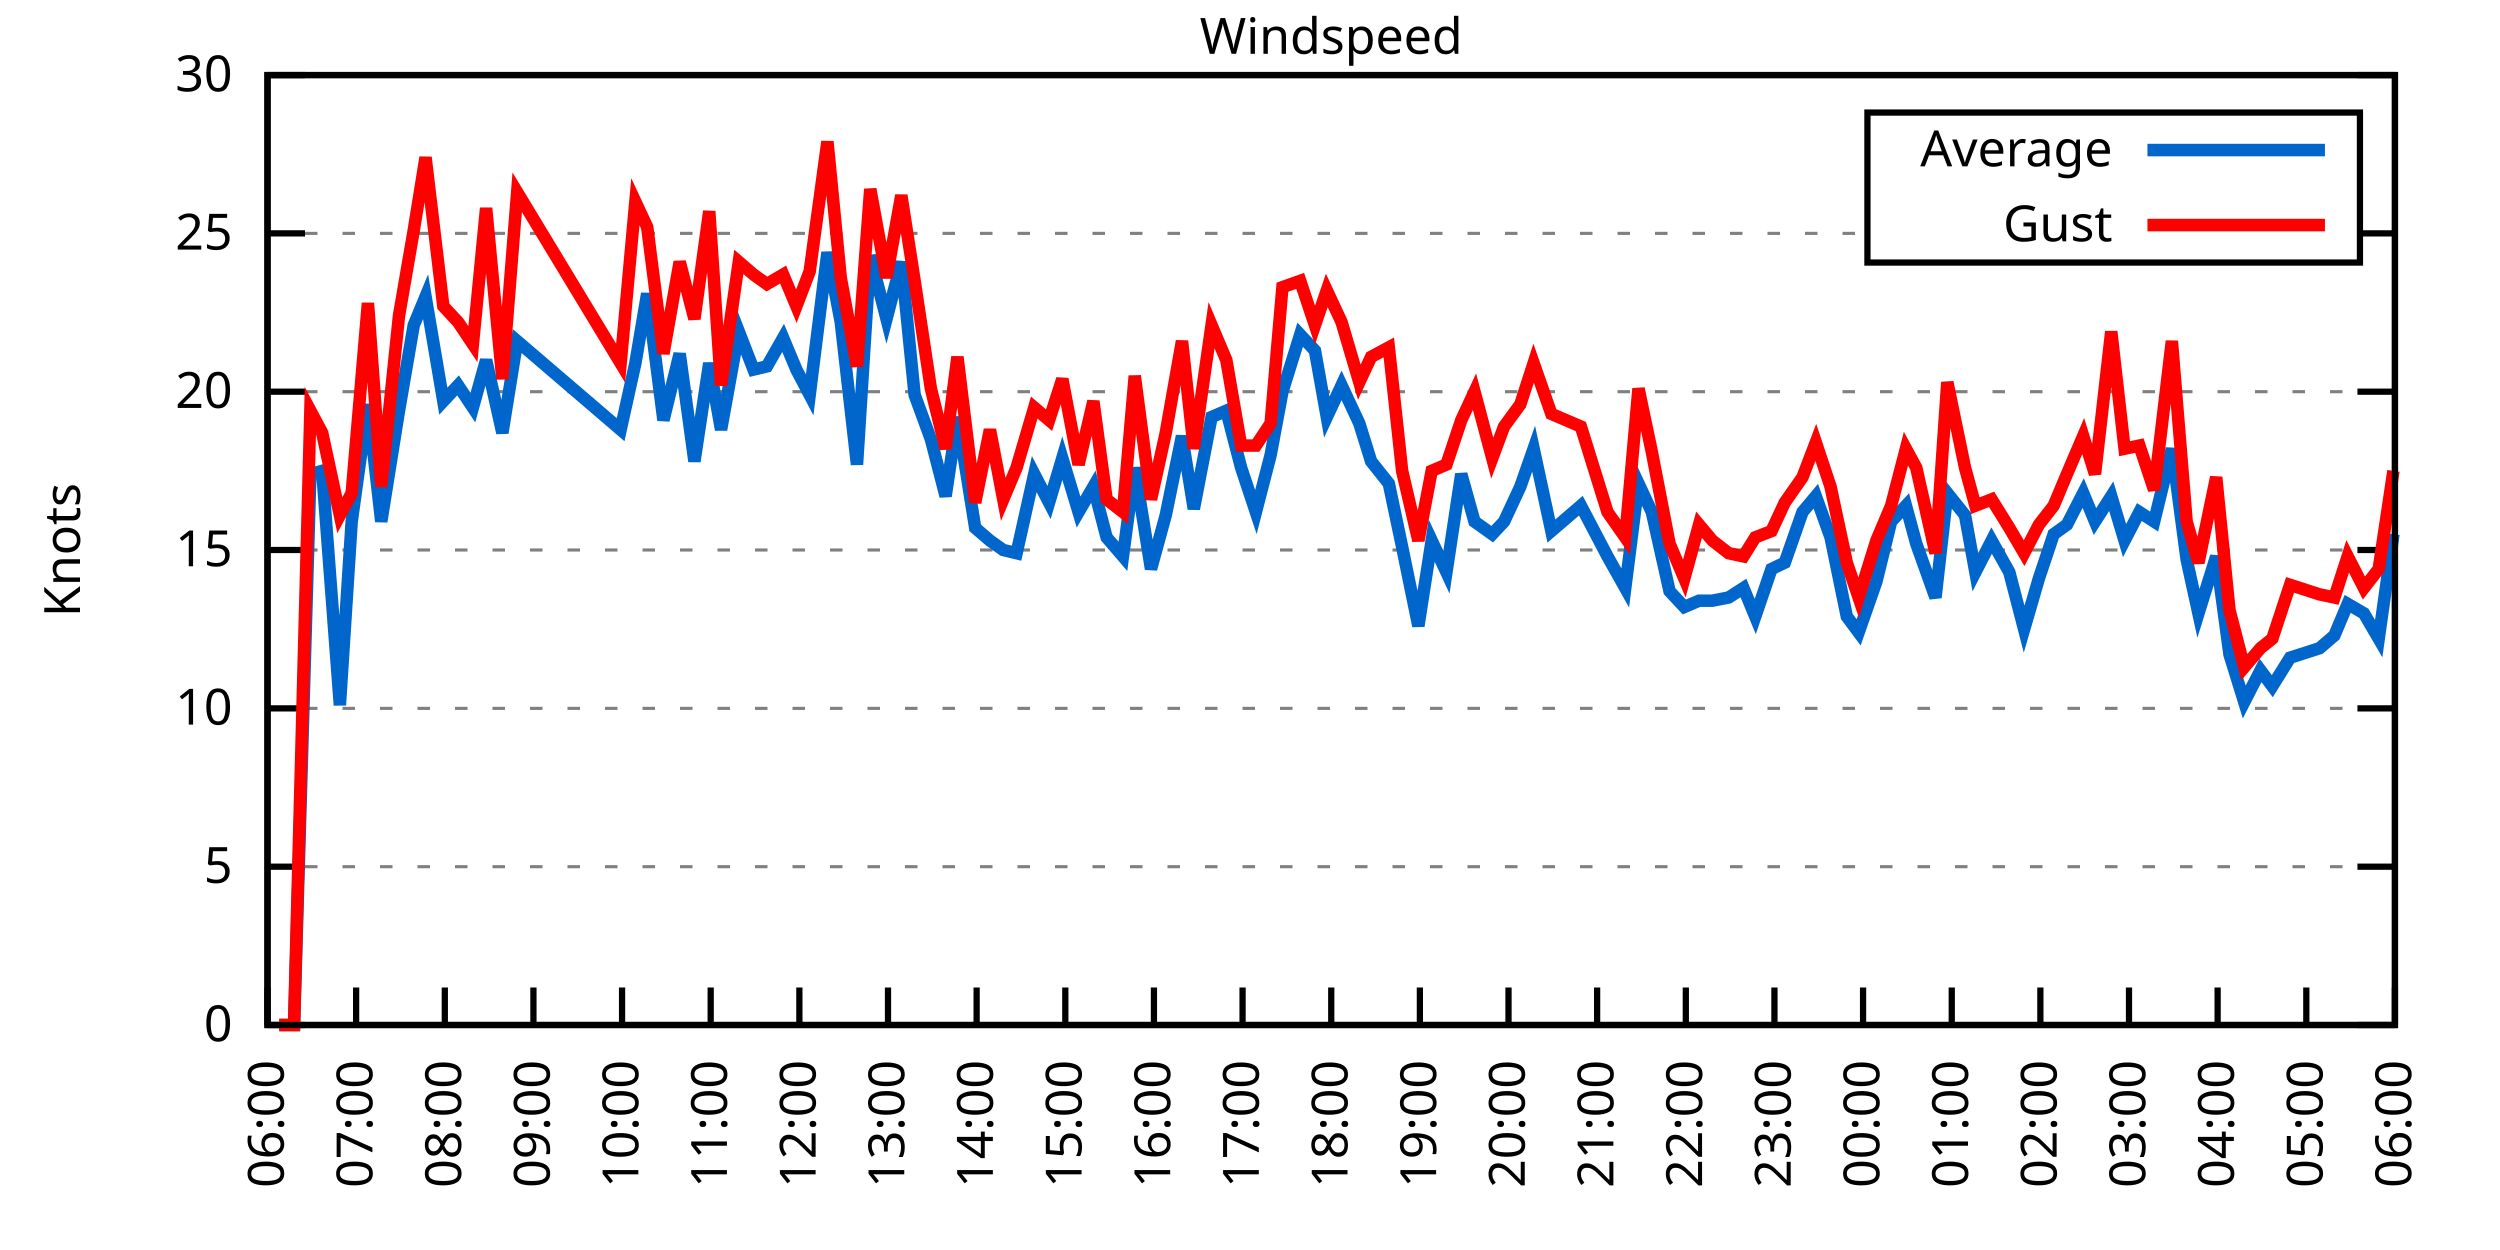
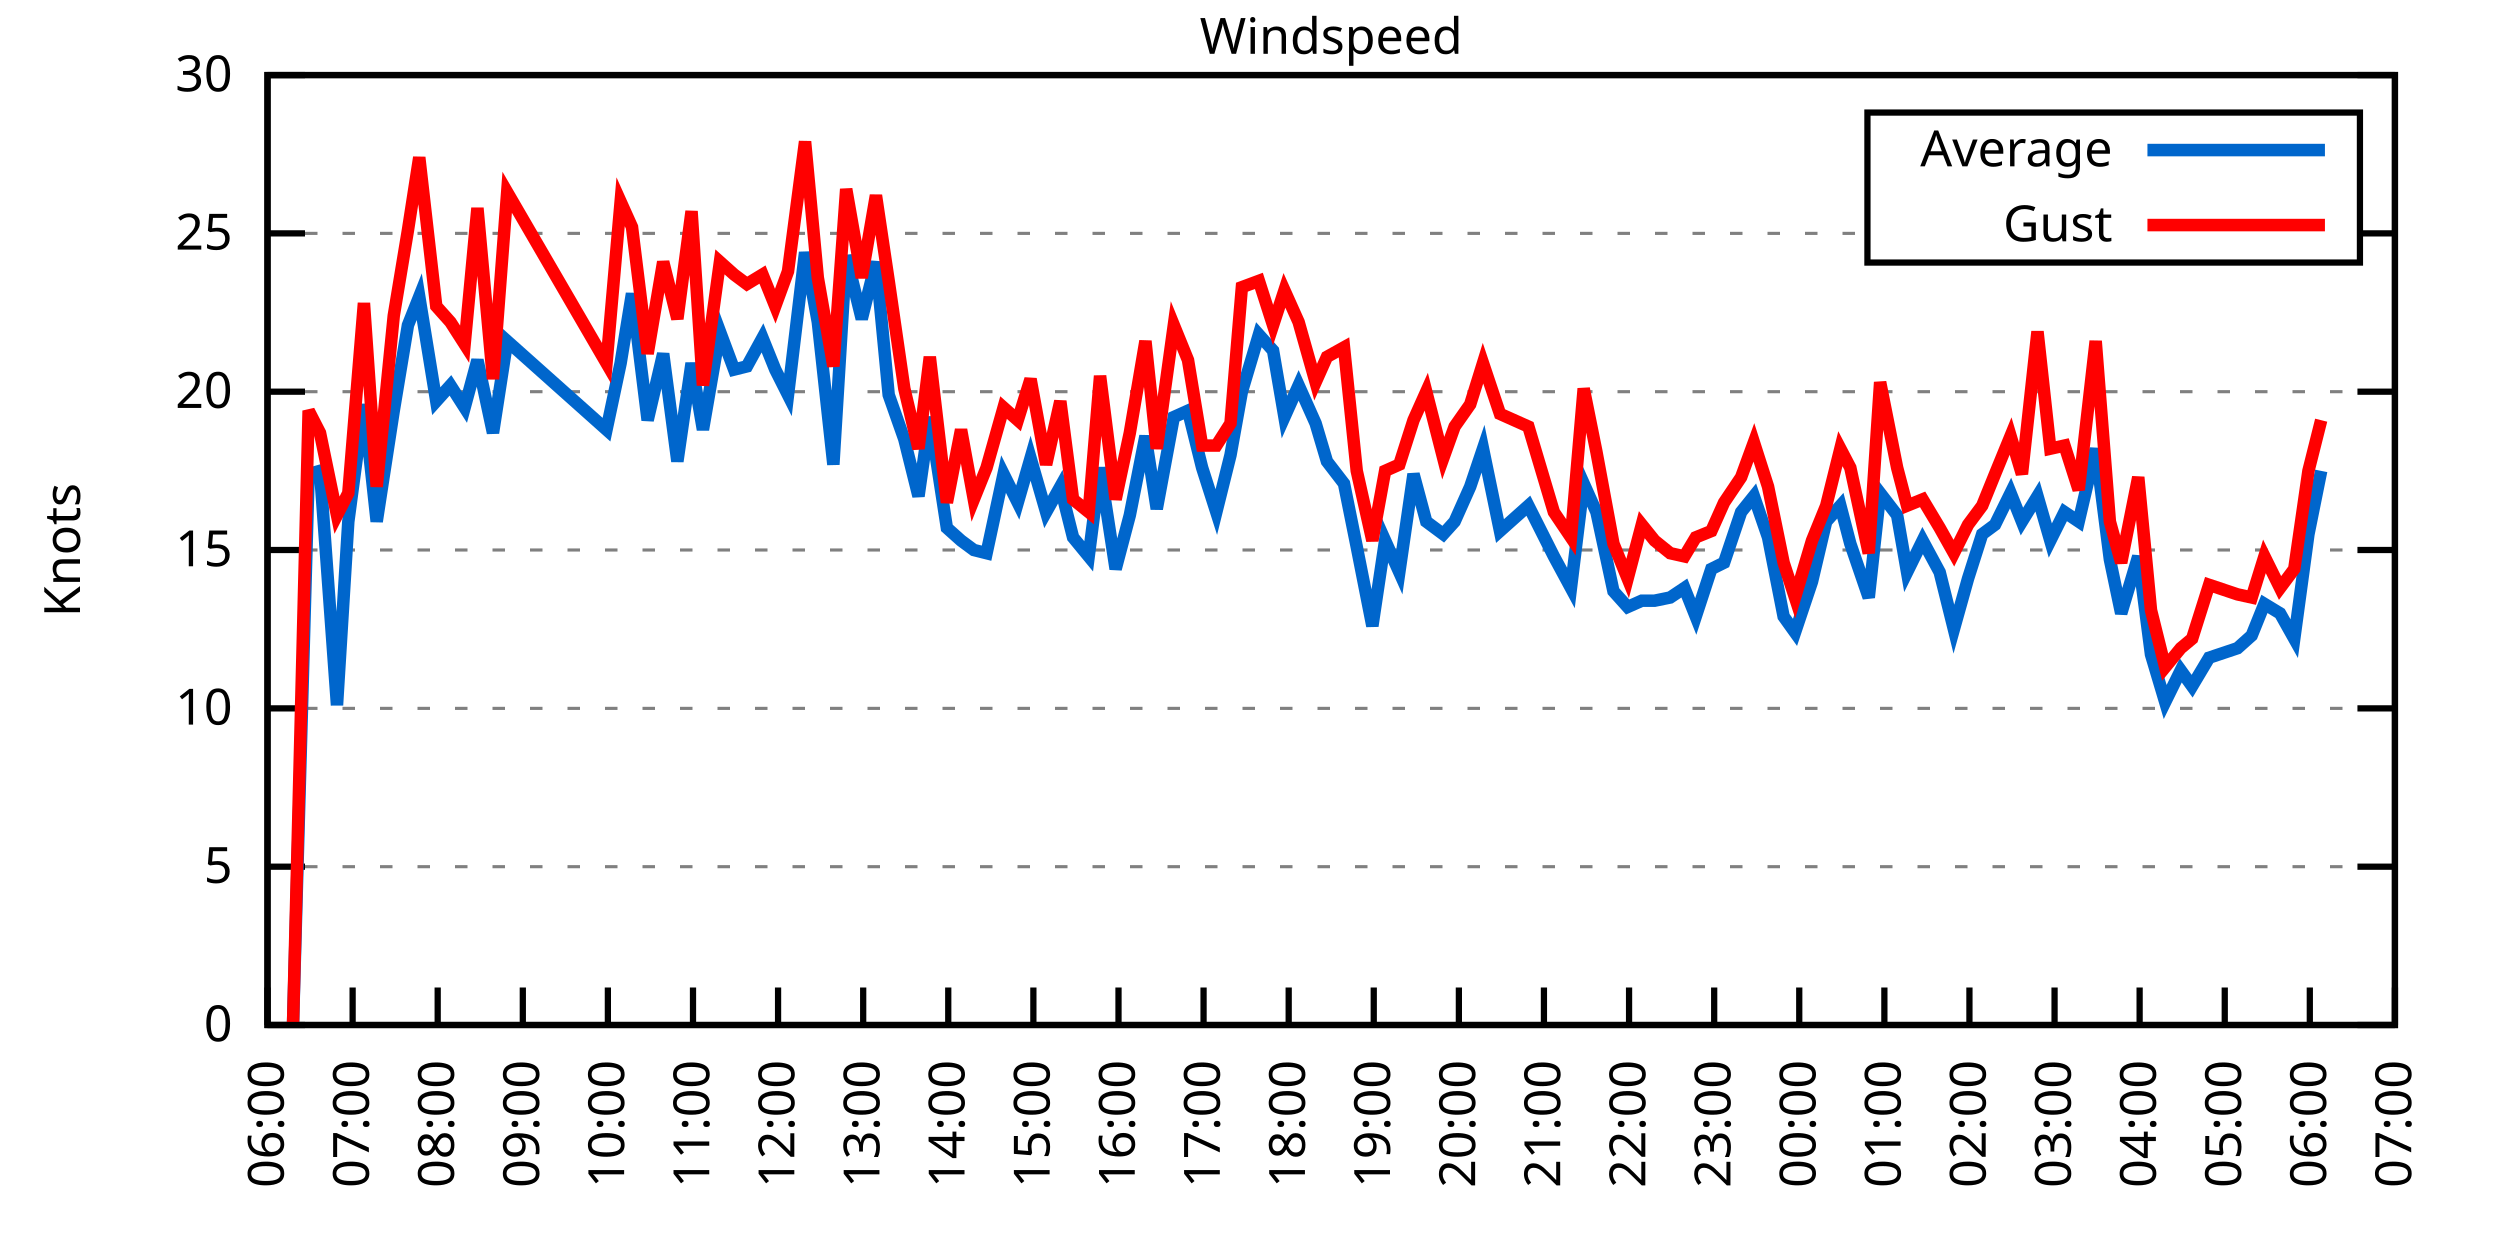
<svg xmlns="http://www.w3.org/2000/svg" xmlns:xlink="http://www.w3.org/1999/xlink" width="400" height="200" viewBox="0 0 400 200">
  <g id="gnuplot_canvas">
    <rect x="0" y="0" width="400" height="200" fill="none" />
    <defs>
      <circle id="gpDot" r="0.5" stroke-width="0.5" stroke="currentColor" />
      <path id="gpPt0" stroke-width="0.333" stroke="currentColor" d="M-1,0 h2 M0,-1 v2" />
      <path id="gpPt1" stroke-width="0.333" stroke="currentColor" d="M-1,-1 L1,1 M1,-1 L-1,1" />
      <path id="gpPt2" stroke-width="0.333" stroke="currentColor" d="M-1,0 L1,0 M0,-1 L0,1 M-1,-1 L1,1 M-1,1 L1,-1" />
      <rect id="gpPt3" stroke-width="0.333" stroke="currentColor" x="-1" y="-1" width="2" height="2" />
      <rect id="gpPt4" stroke-width="0.333" stroke="currentColor" fill="currentColor" x="-1" y="-1" width="2" height="2" />
      <circle id="gpPt5" stroke-width="0.333" stroke="currentColor" cx="0" cy="0" r="1" />
      <use xlink:href="#gpPt5" id="gpPt6" fill="currentColor" stroke="none" />
      <path id="gpPt7" stroke-width="0.333" stroke="currentColor" d="M0,-1.33 L-1.33,0.67 L1.33,0.67 z" />
      <use xlink:href="#gpPt7" id="gpPt8" fill="currentColor" stroke="none" />
      <use xlink:href="#gpPt7" id="gpPt9" stroke="currentColor" transform="rotate(180)" />
      <use xlink:href="#gpPt9" id="gpPt10" fill="currentColor" stroke="none" />
      <use xlink:href="#gpPt3" id="gpPt11" stroke="currentColor" transform="rotate(45)" />
      <use xlink:href="#gpPt11" id="gpPt12" fill="currentColor" stroke="none" />
      <path id="gpPt13" stroke-width="0.333" stroke="currentColor" d="M0,1.330 L1.265,0.411 L0.782,-1.067 L-0.782,-1.076 L-1.265,0.411 z" />
      <use xlink:href="#gpPt13" id="gpPt14" fill="currentColor" stroke="none" />
      <filter id="textbox" filterUnits="objectBoundingBox" x="0" y="0" height="1" width="1">
        <feFlood flood-color="white" flood-opacity="1" result="bgnd" />
        <feComposite in="SourceGraphic" in2="bgnd" operator="atop" />
      </filter>
      <filter id="greybox" filterUnits="objectBoundingBox" x="0" y="0" height="1" width="1">
        <feFlood flood-color="lightgrey" flood-opacity="1" result="grey" />
        <feComposite in="SourceGraphic" in2="grey" operator="atop" />
      </filter>
    </defs>
    <g fill="none" color="white" stroke="currentColor" stroke-width="1.00" stroke-linecap="butt" stroke-linejoin="miter">
</g>
    <g fill="none" color="black" stroke="currentColor" stroke-width="1.00" stroke-linecap="butt" stroke-linejoin="miter">
      <g stroke="none" shape-rendering="crispEdges">
        <polygon fill="rgb(255, 255, 255)" points="42.80,164.00 383.18,164.00 383.18,12.02 42.80,12.02 " />
      </g>
    </g>
    <g fill="none" color="black" stroke="currentColor" stroke-width="1.00" stroke-linecap="butt" stroke-linejoin="miter">
</g>
    <g fill="none" color="black" stroke="black" stroke-width="0.50" stroke-linecap="butt" stroke-linejoin="miter">
</g>
    <g fill="none" color="gray" stroke="currentColor" stroke-width="0.50" stroke-linecap="butt" stroke-linejoin="miter">
      <path stroke="gray" stroke-dasharray="2,4" class="gridline" d="M42.80,164.00 L383.19,164.00  " />
    </g>
    <g fill="none" color="gray" stroke="gray" stroke-width="1.00" stroke-linecap="butt" stroke-linejoin="miter">
</g>
    <g fill="none" color="black" stroke="currentColor" stroke-width="1.00" stroke-linecap="butt" stroke-linejoin="miter">
      <path stroke="black" d="M42.80,164.00 L48.80,164.00 M383.19,164.00 L377.19,164.00  " />
      <g transform="translate(37.20,166.60)" stroke="none" fill="black" font-family="Sans" font-size="8.00" text-anchor="end">
        <text>
          <tspan font-family="Sans"> 0</tspan>
        </text>
      </g>
    </g>
    <g fill="none" color="black" stroke="currentColor" stroke-width="1.00" stroke-linecap="butt" stroke-linejoin="miter">
</g>
    <g fill="none" color="black" stroke="black" stroke-width="0.50" stroke-linecap="butt" stroke-linejoin="miter">
</g>
    <g fill="none" color="gray" stroke="currentColor" stroke-width="0.50" stroke-linecap="butt" stroke-linejoin="miter">
      <path stroke="gray" stroke-dasharray="2,4" class="gridline" d="M42.80,138.67 L383.19,138.67  " />
    </g>
    <g fill="none" color="gray" stroke="gray" stroke-width="1.00" stroke-linecap="butt" stroke-linejoin="miter">
</g>
    <g fill="none" color="black" stroke="currentColor" stroke-width="1.00" stroke-linecap="butt" stroke-linejoin="miter">
      <path stroke="black" d="M42.80,138.67 L48.80,138.67 M383.19,138.67 L377.19,138.67  " />
      <g transform="translate(37.20,141.27)" stroke="none" fill="black" font-family="Sans" font-size="8.00" text-anchor="end">
        <text>
          <tspan font-family="Sans"> 5</tspan>
        </text>
      </g>
    </g>
    <g fill="none" color="black" stroke="currentColor" stroke-width="1.00" stroke-linecap="butt" stroke-linejoin="miter">
</g>
    <g fill="none" color="black" stroke="black" stroke-width="0.50" stroke-linecap="butt" stroke-linejoin="miter">
</g>
    <g fill="none" color="gray" stroke="currentColor" stroke-width="0.50" stroke-linecap="butt" stroke-linejoin="miter">
      <path stroke="gray" stroke-dasharray="2,4" class="gridline" d="M42.80,113.34 L383.19,113.34  " />
    </g>
    <g fill="none" color="gray" stroke="gray" stroke-width="1.00" stroke-linecap="butt" stroke-linejoin="miter">
</g>
    <g fill="none" color="black" stroke="currentColor" stroke-width="1.00" stroke-linecap="butt" stroke-linejoin="miter">
      <path stroke="black" d="M42.80,113.34 L48.80,113.34 M383.19,113.34 L377.19,113.34  " />
      <g transform="translate(37.20,115.94)" stroke="none" fill="black" font-family="Sans" font-size="8.00" text-anchor="end">
        <text>
          <tspan font-family="Sans"> 10</tspan>
        </text>
      </g>
    </g>
    <g fill="none" color="black" stroke="currentColor" stroke-width="1.00" stroke-linecap="butt" stroke-linejoin="miter">
</g>
    <g fill="none" color="black" stroke="black" stroke-width="0.50" stroke-linecap="butt" stroke-linejoin="miter">
</g>
    <g fill="none" color="gray" stroke="currentColor" stroke-width="0.50" stroke-linecap="butt" stroke-linejoin="miter">
      <path stroke="gray" stroke-dasharray="2,4" class="gridline" d="M42.80,88.00 L383.19,88.00  " />
    </g>
    <g fill="none" color="gray" stroke="gray" stroke-width="1.00" stroke-linecap="butt" stroke-linejoin="miter">
</g>
    <g fill="none" color="black" stroke="currentColor" stroke-width="1.00" stroke-linecap="butt" stroke-linejoin="miter">
      <path stroke="black" d="M42.80,88.00 L48.80,88.00 M383.19,88.00 L377.19,88.00  " />
      <g transform="translate(37.20,90.60)" stroke="none" fill="black" font-family="Sans" font-size="8.00" text-anchor="end">
        <text>
          <tspan font-family="Sans"> 15</tspan>
        </text>
      </g>
    </g>
    <g fill="none" color="black" stroke="currentColor" stroke-width="1.00" stroke-linecap="butt" stroke-linejoin="miter">
</g>
    <g fill="none" color="black" stroke="black" stroke-width="0.50" stroke-linecap="butt" stroke-linejoin="miter">
</g>
    <g fill="none" color="gray" stroke="currentColor" stroke-width="0.50" stroke-linecap="butt" stroke-linejoin="miter">
      <path stroke="gray" stroke-dasharray="2,4" class="gridline" d="M42.80,62.67 L383.19,62.67  " />
    </g>
    <g fill="none" color="gray" stroke="gray" stroke-width="1.00" stroke-linecap="butt" stroke-linejoin="miter">
</g>
    <g fill="none" color="black" stroke="currentColor" stroke-width="1.00" stroke-linecap="butt" stroke-linejoin="miter">
      <path stroke="black" d="M42.80,62.67 L48.80,62.67 M383.19,62.67 L377.19,62.67  " />
      <g transform="translate(37.20,65.27)" stroke="none" fill="black" font-family="Sans" font-size="8.00" text-anchor="end">
        <text>
          <tspan font-family="Sans"> 20</tspan>
        </text>
      </g>
    </g>
    <g fill="none" color="black" stroke="currentColor" stroke-width="1.00" stroke-linecap="butt" stroke-linejoin="miter">
</g>
    <g fill="none" color="black" stroke="black" stroke-width="0.50" stroke-linecap="butt" stroke-linejoin="miter">
</g>
    <g fill="none" color="gray" stroke="currentColor" stroke-width="0.50" stroke-linecap="butt" stroke-linejoin="miter">
      <path stroke="gray" stroke-dasharray="2,4" class="gridline" d="M42.80,37.34 L298.79,37.34 M377.59,37.34 L383.19,37.34  " />
    </g>
    <g fill="none" color="gray" stroke="gray" stroke-width="1.00" stroke-linecap="butt" stroke-linejoin="miter">
</g>
    <g fill="none" color="black" stroke="currentColor" stroke-width="1.00" stroke-linecap="butt" stroke-linejoin="miter">
      <path stroke="black" d="M42.80,37.34 L48.80,37.34 M383.19,37.34 L377.19,37.34  " />
      <g transform="translate(37.20,39.94)" stroke="none" fill="black" font-family="Sans" font-size="8.00" text-anchor="end">
        <text>
          <tspan font-family="Sans"> 25</tspan>
        </text>
      </g>
    </g>
    <g fill="none" color="black" stroke="currentColor" stroke-width="1.00" stroke-linecap="butt" stroke-linejoin="miter">
</g>
    <g fill="none" color="black" stroke="black" stroke-width="0.50" stroke-linecap="butt" stroke-linejoin="miter">
</g>
    <g fill="none" color="gray" stroke="currentColor" stroke-width="0.50" stroke-linecap="butt" stroke-linejoin="miter">
      <path stroke="gray" stroke-dasharray="2,4" class="gridline" d="M42.80,12.01 L383.19,12.01  " />
    </g>
    <g fill="none" color="gray" stroke="gray" stroke-width="1.00" stroke-linecap="butt" stroke-linejoin="miter">
</g>
    <g fill="none" color="black" stroke="currentColor" stroke-width="1.00" stroke-linecap="butt" stroke-linejoin="miter">
      <path stroke="black" d="M42.80,12.01 L48.80,12.01 M383.19,12.01 L377.19,12.01  " />
      <g transform="translate(37.20,14.61)" stroke="none" fill="black" font-family="Sans" font-size="8.00" text-anchor="end">
        <text>
          <tspan font-family="Sans"> 30</tspan>
        </text>
      </g>
    </g>
    <g fill="none" color="black" stroke="currentColor" stroke-width="1.00" stroke-linecap="butt" stroke-linejoin="miter">
      <path stroke="black" d="M42.80,164.00 L42.80,158.00  " />
      <g transform="translate(45.40,169.60) rotate(270.00)" stroke="none" fill="black" font-family="Sans" font-size="8.00" text-anchor="end">
        <text>
          <tspan font-family="Sans">06:00</tspan>
        </text>
      </g>
    </g>
    <g fill="none" color="black" stroke="currentColor" stroke-width="1.00" stroke-linecap="butt" stroke-linejoin="miter">
-       <path stroke="black" d="M56.98,164.00 L56.98,158.00  " />
-       <g transform="translate(59.58,169.60) rotate(270.00)" stroke="none" fill="black" font-family="Sans" font-size="8.00" text-anchor="end">
+       <path stroke="black" d="M56.42,164.00 L56.42,158.00  " />
+       <g transform="translate(59.02,169.60) rotate(270.00)" stroke="none" fill="black" font-family="Sans" font-size="8.00" text-anchor="end">
        <text>
          <tspan font-family="Sans">07:00</tspan>
        </text>
      </g>
    </g>
    <g fill="none" color="black" stroke="currentColor" stroke-width="1.00" stroke-linecap="butt" stroke-linejoin="miter">
-       <path stroke="black" d="M71.17,164.00 L71.17,158.00  " />
-       <g transform="translate(73.77,169.60) rotate(270.00)" stroke="none" fill="black" font-family="Sans" font-size="8.00" text-anchor="end">
+       <path stroke="black" d="M70.03,164.00 L70.03,158.00  " />
+       <g transform="translate(72.63,169.60) rotate(270.00)" stroke="none" fill="black" font-family="Sans" font-size="8.00" text-anchor="end">
        <text>
          <tspan font-family="Sans">08:00</tspan>
        </text>
      </g>
    </g>
    <g fill="none" color="black" stroke="currentColor" stroke-width="1.00" stroke-linecap="butt" stroke-linejoin="miter">
-       <path stroke="black" d="M85.35,164.00 L85.35,158.00  " />
-       <g transform="translate(87.95,169.60) rotate(270.00)" stroke="none" fill="black" font-family="Sans" font-size="8.00" text-anchor="end">
+       <path stroke="black" d="M83.65,164.00 L83.65,158.00  " />
+       <g transform="translate(86.25,169.60) rotate(270.00)" stroke="none" fill="black" font-family="Sans" font-size="8.00" text-anchor="end">
        <text>
          <tspan font-family="Sans">09:00</tspan>
        </text>
      </g>
    </g>
    <g fill="none" color="black" stroke="currentColor" stroke-width="1.00" stroke-linecap="butt" stroke-linejoin="miter">
-       <path stroke="black" d="M99.53,164.00 L99.53,158.00  " />
-       <g transform="translate(102.13,169.60) rotate(270.00)" stroke="none" fill="black" font-family="Sans" font-size="8.00" text-anchor="end">
+       <path stroke="black" d="M97.26,164.00 L97.26,158.00  " />
+       <g transform="translate(99.86,169.60) rotate(270.00)" stroke="none" fill="black" font-family="Sans" font-size="8.00" text-anchor="end">
        <text>
          <tspan font-family="Sans">10:00</tspan>
        </text>
      </g>
    </g>
    <g fill="none" color="black" stroke="currentColor" stroke-width="1.00" stroke-linecap="butt" stroke-linejoin="miter">
-       <path stroke="black" d="M113.71,164.00 L113.71,158.00  " />
-       <g transform="translate(116.31,169.60) rotate(270.00)" stroke="none" fill="black" font-family="Sans" font-size="8.00" text-anchor="end">
+       <path stroke="black" d="M110.88,164.00 L110.88,158.00  " />
+       <g transform="translate(113.48,169.60) rotate(270.00)" stroke="none" fill="black" font-family="Sans" font-size="8.00" text-anchor="end">
        <text>
          <tspan font-family="Sans">11:00</tspan>
        </text>
      </g>
    </g>
    <g fill="none" color="black" stroke="currentColor" stroke-width="1.00" stroke-linecap="butt" stroke-linejoin="miter">
-       <path stroke="black" d="M127.90,164.00 L127.90,158.00  " />
-       <g transform="translate(130.50,169.60) rotate(270.00)" stroke="none" fill="black" font-family="Sans" font-size="8.00" text-anchor="end">
+       <path stroke="black" d="M124.49,164.00 L124.49,158.00  " />
+       <g transform="translate(127.09,169.60) rotate(270.00)" stroke="none" fill="black" font-family="Sans" font-size="8.00" text-anchor="end">
        <text>
          <tspan font-family="Sans">12:00</tspan>
        </text>
      </g>
    </g>
    <g fill="none" color="black" stroke="currentColor" stroke-width="1.00" stroke-linecap="butt" stroke-linejoin="miter">
-       <path stroke="black" d="M142.08,164.00 L142.08,158.00  " />
-       <g transform="translate(144.68,169.60) rotate(270.00)" stroke="none" fill="black" font-family="Sans" font-size="8.00" text-anchor="end">
+       <path stroke="black" d="M138.11,164.00 L138.11,158.00  " />
+       <g transform="translate(140.71,169.60) rotate(270.00)" stroke="none" fill="black" font-family="Sans" font-size="8.00" text-anchor="end">
        <text>
          <tspan font-family="Sans">13:00</tspan>
        </text>
      </g>
    </g>
    <g fill="none" color="black" stroke="currentColor" stroke-width="1.00" stroke-linecap="butt" stroke-linejoin="miter">
-       <path stroke="black" d="M156.26,164.00 L156.26,158.00  " />
-       <g transform="translate(158.86,169.60) rotate(270.00)" stroke="none" fill="black" font-family="Sans" font-size="8.00" text-anchor="end">
+       <path stroke="black" d="M151.72,164.00 L151.72,158.00  " />
+       <g transform="translate(154.32,169.60) rotate(270.00)" stroke="none" fill="black" font-family="Sans" font-size="8.00" text-anchor="end">
        <text>
          <tspan font-family="Sans">14:00</tspan>
        </text>
      </g>
    </g>
    <g fill="none" color="black" stroke="currentColor" stroke-width="1.00" stroke-linecap="butt" stroke-linejoin="miter">
-       <path stroke="black" d="M170.45,164.00 L170.45,158.00  " />
-       <g transform="translate(173.05,169.60) rotate(270.00)" stroke="none" fill="black" font-family="Sans" font-size="8.00" text-anchor="end">
+       <path stroke="black" d="M165.34,164.00 L165.34,158.00  " />
+       <g transform="translate(167.94,169.60) rotate(270.00)" stroke="none" fill="black" font-family="Sans" font-size="8.00" text-anchor="end">
        <text>
          <tspan font-family="Sans">15:00</tspan>
        </text>
      </g>
    </g>
    <g fill="none" color="black" stroke="currentColor" stroke-width="1.00" stroke-linecap="butt" stroke-linejoin="miter">
-       <path stroke="black" d="M184.63,164.00 L184.63,158.00  " />
-       <g transform="translate(187.23,169.60) rotate(270.00)" stroke="none" fill="black" font-family="Sans" font-size="8.00" text-anchor="end">
+       <path stroke="black" d="M178.96,164.00 L178.96,158.00  " />
+       <g transform="translate(181.56,169.60) rotate(270.00)" stroke="none" fill="black" font-family="Sans" font-size="8.00" text-anchor="end">
        <text>
          <tspan font-family="Sans">16:00</tspan>
        </text>
      </g>
    </g>
    <g fill="none" color="black" stroke="currentColor" stroke-width="1.00" stroke-linecap="butt" stroke-linejoin="miter">
-       <path stroke="black" d="M198.81,164.00 L198.81,158.00  " />
-       <g transform="translate(201.41,169.60) rotate(270.00)" stroke="none" fill="black" font-family="Sans" font-size="8.00" text-anchor="end">
+       <path stroke="black" d="M192.57,164.00 L192.57,158.00  " />
+       <g transform="translate(195.17,169.60) rotate(270.00)" stroke="none" fill="black" font-family="Sans" font-size="8.00" text-anchor="end">
        <text>
          <tspan font-family="Sans">17:00</tspan>
        </text>
      </g>
    </g>
    <g fill="none" color="black" stroke="currentColor" stroke-width="1.00" stroke-linecap="butt" stroke-linejoin="miter">
-       <path stroke="black" d="M213.00,164.00 L213.00,158.00  " />
-       <g transform="translate(215.60,169.60) rotate(270.00)" stroke="none" fill="black" font-family="Sans" font-size="8.00" text-anchor="end">
+       <path stroke="black" d="M206.19,164.00 L206.19,158.00  " />
+       <g transform="translate(208.79,169.60) rotate(270.00)" stroke="none" fill="black" font-family="Sans" font-size="8.00" text-anchor="end">
        <text>
          <tspan font-family="Sans">18:00</tspan>
        </text>
      </g>
    </g>
    <g fill="none" color="black" stroke="currentColor" stroke-width="1.00" stroke-linecap="butt" stroke-linejoin="miter">
-       <path stroke="black" d="M227.18,164.00 L227.18,158.00  " />
-       <g transform="translate(229.78,169.60) rotate(270.00)" stroke="none" fill="black" font-family="Sans" font-size="8.00" text-anchor="end">
+       <path stroke="black" d="M219.80,164.00 L219.80,158.00  " />
+       <g transform="translate(222.40,169.60) rotate(270.00)" stroke="none" fill="black" font-family="Sans" font-size="8.00" text-anchor="end">
        <text>
          <tspan font-family="Sans">19:00</tspan>
        </text>
      </g>
    </g>
    <g fill="none" color="black" stroke="currentColor" stroke-width="1.00" stroke-linecap="butt" stroke-linejoin="miter">
-       <path stroke="black" d="M241.36,164.00 L241.36,158.00  " />
-       <g transform="translate(243.96,169.60) rotate(270.00)" stroke="none" fill="black" font-family="Sans" font-size="8.00" text-anchor="end">
+       <path stroke="black" d="M233.42,164.00 L233.42,158.00  " />
+       <g transform="translate(236.02,169.60) rotate(270.00)" stroke="none" fill="black" font-family="Sans" font-size="8.00" text-anchor="end">
        <text>
          <tspan font-family="Sans">20:00</tspan>
        </text>
      </g>
    </g>
    <g fill="none" color="black" stroke="currentColor" stroke-width="1.00" stroke-linecap="butt" stroke-linejoin="miter">
-       <path stroke="black" d="M255.54,164.00 L255.54,158.00  " />
-       <g transform="translate(258.14,169.60) rotate(270.00)" stroke="none" fill="black" font-family="Sans" font-size="8.00" text-anchor="end">
+       <path stroke="black" d="M247.03,164.00 L247.03,158.00  " />
+       <g transform="translate(249.63,169.60) rotate(270.00)" stroke="none" fill="black" font-family="Sans" font-size="8.00" text-anchor="end">
        <text>
          <tspan font-family="Sans">21:00</tspan>
        </text>
      </g>
    </g>
    <g fill="none" color="black" stroke="currentColor" stroke-width="1.00" stroke-linecap="butt" stroke-linejoin="miter">
-       <path stroke="black" d="M269.73,164.00 L269.73,158.00  " />
-       <g transform="translate(272.33,169.60) rotate(270.00)" stroke="none" fill="black" font-family="Sans" font-size="8.00" text-anchor="end">
+       <path stroke="black" d="M260.65,164.00 L260.65,158.00  " />
+       <g transform="translate(263.25,169.60) rotate(270.00)" stroke="none" fill="black" font-family="Sans" font-size="8.00" text-anchor="end">
        <text>
          <tspan font-family="Sans">22:00</tspan>
        </text>
      </g>
    </g>
    <g fill="none" color="black" stroke="currentColor" stroke-width="1.00" stroke-linecap="butt" stroke-linejoin="miter">
-       <path stroke="black" d="M283.91,164.00 L283.91,158.00  " />
-       <g transform="translate(286.51,169.60) rotate(270.00)" stroke="none" fill="black" font-family="Sans" font-size="8.00" text-anchor="end">
+       <path stroke="black" d="M274.27,164.00 L274.27,158.00  " />
+       <g transform="translate(276.87,169.60) rotate(270.00)" stroke="none" fill="black" font-family="Sans" font-size="8.00" text-anchor="end">
        <text>
          <tspan font-family="Sans">23:00</tspan>
        </text>
      </g>
    </g>
    <g fill="none" color="black" stroke="currentColor" stroke-width="1.00" stroke-linecap="butt" stroke-linejoin="miter">
-       <path stroke="black" d="M298.09,164.00 L298.09,158.00  " />
-       <g transform="translate(300.69,169.60) rotate(270.00)" stroke="none" fill="black" font-family="Sans" font-size="8.00" text-anchor="end">
+       <path stroke="black" d="M287.88,164.00 L287.88,158.00  " />
+       <g transform="translate(290.48,169.60) rotate(270.00)" stroke="none" fill="black" font-family="Sans" font-size="8.00" text-anchor="end">
        <text>
          <tspan font-family="Sans">00:00</tspan>
        </text>
      </g>
    </g>
    <g fill="none" color="black" stroke="currentColor" stroke-width="1.00" stroke-linecap="butt" stroke-linejoin="miter">
-       <path stroke="black" d="M312.28,164.00 L312.28,158.00  " />
-       <g transform="translate(314.88,169.60) rotate(270.00)" stroke="none" fill="black" font-family="Sans" font-size="8.00" text-anchor="end">
+       <path stroke="black" d="M301.50,164.00 L301.50,158.00  " />
+       <g transform="translate(304.10,169.60) rotate(270.00)" stroke="none" fill="black" font-family="Sans" font-size="8.00" text-anchor="end">
        <text>
          <tspan font-family="Sans">01:00</tspan>
        </text>
      </g>
    </g>
    <g fill="none" color="black" stroke="currentColor" stroke-width="1.00" stroke-linecap="butt" stroke-linejoin="miter">
-       <path stroke="black" d="M326.46,164.00 L326.46,158.00  " />
-       <g transform="translate(329.06,169.60) rotate(270.00)" stroke="none" fill="black" font-family="Sans" font-size="8.00" text-anchor="end">
+       <path stroke="black" d="M315.11,164.00 L315.11,158.00  " />
+       <g transform="translate(317.71,169.60) rotate(270.00)" stroke="none" fill="black" font-family="Sans" font-size="8.00" text-anchor="end">
        <text>
          <tspan font-family="Sans">02:00</tspan>
        </text>
      </g>
    </g>
    <g fill="none" color="black" stroke="currentColor" stroke-width="1.00" stroke-linecap="butt" stroke-linejoin="miter">
-       <path stroke="black" d="M340.64,164.00 L340.64,158.00  " />
-       <g transform="translate(343.24,169.60) rotate(270.00)" stroke="none" fill="black" font-family="Sans" font-size="8.00" text-anchor="end">
+       <path stroke="black" d="M328.73,164.00 L328.73,158.00  " />
+       <g transform="translate(331.33,169.60) rotate(270.00)" stroke="none" fill="black" font-family="Sans" font-size="8.00" text-anchor="end">
        <text>
          <tspan font-family="Sans">03:00</tspan>
        </text>
      </g>
    </g>
    <g fill="none" color="black" stroke="currentColor" stroke-width="1.00" stroke-linecap="butt" stroke-linejoin="miter">
-       <path stroke="black" d="M354.82,164.00 L354.82,158.00  " />
-       <g transform="translate(357.42,169.60) rotate(270.00)" stroke="none" fill="black" font-family="Sans" font-size="8.00" text-anchor="end">
+       <path stroke="black" d="M342.34,164.00 L342.34,158.00  " />
+       <g transform="translate(344.94,169.60) rotate(270.00)" stroke="none" fill="black" font-family="Sans" font-size="8.00" text-anchor="end">
        <text>
          <tspan font-family="Sans">04:00</tspan>
        </text>
      </g>
    </g>
    <g fill="none" color="black" stroke="currentColor" stroke-width="1.00" stroke-linecap="butt" stroke-linejoin="miter">
-       <path stroke="black" d="M369.01,164.00 L369.01,158.00  " />
-       <g transform="translate(371.61,169.60) rotate(270.00)" stroke="none" fill="black" font-family="Sans" font-size="8.00" text-anchor="end">
+       <path stroke="black" d="M355.96,164.00 L355.96,158.00  " />
+       <g transform="translate(358.56,169.60) rotate(270.00)" stroke="none" fill="black" font-family="Sans" font-size="8.00" text-anchor="end">
        <text>
          <tspan font-family="Sans">05:00</tspan>
+         </text>
+       </g>
+     </g>
+     <g fill="none" color="black" stroke="currentColor" stroke-width="1.00" stroke-linecap="butt" stroke-linejoin="miter">
+       <path stroke="black" d="M369.57,164.00 L369.57,158.00  " />
+       <g transform="translate(372.17,169.60) rotate(270.00)" stroke="none" fill="black" font-family="Sans" font-size="8.00" text-anchor="end">
+         <text>
+           <tspan font-family="Sans">06:00</tspan>
        </text>
      </g>
    </g>
    <g fill="none" color="black" stroke="currentColor" stroke-width="1.00" stroke-linecap="butt" stroke-linejoin="miter">
      <path stroke="black" d="M383.19,164.00 L383.19,158.00  " />
      <g transform="translate(385.79,169.60) rotate(270.00)" stroke="none" fill="black" font-family="Sans" font-size="8.00" text-anchor="end">
        <text>
-           <tspan font-family="Sans">06:00</tspan>
+           <tspan font-family="Sans">07:00</tspan>
        </text>
      </g>
    </g>
    <g fill="none" color="black" stroke="currentColor" stroke-width="1.00" stroke-linecap="butt" stroke-linejoin="miter">
</g>
    <g fill="none" color="black" stroke="currentColor" stroke-width="1.00" stroke-linecap="butt" stroke-linejoin="miter">
      <path stroke="black" d="M42.80,12.01 L42.80,164.00 L383.19,164.00 L383.19,12.01 L42.80,12.01 Z  " />
    </g>
    <g fill="none" color="black" stroke="currentColor" stroke-width="1.00" stroke-linecap="butt" stroke-linejoin="miter">
</g>
    <g fill="none" color="black" stroke="currentColor" stroke-width="1.00" stroke-linecap="butt" stroke-linejoin="miter">
      <path stroke="black" d="M298.79,42.01 L298.79,18.01 L377.59,18.01 L377.59,42.01 L298.79,42.01 Z  " />
    </g>
    <g id="Windspeed_plot_1">
      <g fill="none" color="white" stroke="black" stroke-width="2.00" stroke-linecap="butt" stroke-linejoin="miter">
</g>
      <g fill="none" color="black" stroke="currentColor" stroke-width="2.00" stroke-linecap="butt" stroke-linejoin="miter">
        <g transform="translate(337.99,26.61)" stroke="none" fill="black" font-family="Sans" font-size="8.00" text-anchor="end">
          <text>
            <tspan font-family="Sans">Average</tspan>
          </text>
        </g>
      </g>
      <g fill="none" color="black" stroke="currentColor" stroke-width="2.00" stroke-linecap="butt" stroke-linejoin="miter">
-         <path stroke="rgb(  0, 102, 204)" d="M343.59,24.01 L371.99,24.01 M44.69,164.00 L47.05,164.00 L49.66,75.85 L51.55,75.34 L54.38,112.83 L56.27,83.45   L58.87,64.70 L61.00,83.45 L63.84,65.71 L66.20,52.03 L68.09,47.47 L70.93,64.19 L73.29,61.66 L75.66,65.21   L77.78,57.61 L80.38,69.26 L82.75,54.57 L99.30,68.75 L101.66,58.11 L103.55,46.97 L106.15,67.23 L108.75,56.59   L111.11,73.82 L113.48,58.11 L115.37,68.75 L118.21,53.05 L120.57,59.13 L122.70,58.62 L125.30,54.06 L127.42,59.13   L129.55,63.18 L132.39,40.38 L134.52,51.53 L137.12,74.33 L139.24,40.89 L141.84,51.02 L144.21,41.90 L146.34,63.18   L148.94,70.27 L151.30,79.39 L153.19,66.73 L156.03,84.46 L158.39,86.49 L160.52,88.00 L162.65,88.51 L165.48,75.85   L167.85,80.41 L169.97,73.31 L172.57,81.93 L174.94,77.87 L177.06,85.98 L179.67,89.02 L181.56,74.83 L184.16,91.04   L186.52,82.43 L189.12,69.77 L191.01,81.42 L193.85,66.73 L196.21,65.71 L198.58,74.83 L200.94,81.93 L203.30,72.81   L205.19,62.67 L208.03,53.55 L210.39,56.09 L212.29,66.73 L214.65,61.66 L217.49,67.74 L219.38,73.82 L222.21,77.37   L224.34,87.50 L226.94,100.16 L229.07,86.49 L231.43,91.55 L233.80,75.85 L235.92,83.45 L238.76,85.47 L240.65,83.45   L243.25,77.87 L245.38,71.79 L248.22,84.97 L252.94,80.91 L257.20,89.02 L260.04,94.08 L262.16,77.37 L264.29,81.93   L267.13,94.59 L269.49,97.12 L271.85,96.11 L273.98,96.11 L276.58,95.60 L278.95,94.08 L280.84,98.64 L283.44,91.04   L285.56,90.03 L288.40,81.93 L290.53,79.39 L292.89,85.98 L295.49,98.64 L297.38,101.18 L300.22,93.07 L302.58,83.45   L304.95,80.91 L306.60,86.99 L309.68,95.60 L311.57,78.89 L314.40,82.43 L316.06,91.55 L318.66,86.49 L321.49,91.55   L323.86,100.67 L326.22,92.56 L328.59,85.47 L330.71,83.95 L333.31,78.89 L335.20,83.45 L337.80,79.39 L339.93,86.49   L342.30,81.93 L344.66,83.45 L347.50,71.79 L349.86,89.52 L351.75,98.14 L354.59,89.02 L356.72,104.72 L359.08,112.32   L361.68,107.26 L363.57,109.79 L366.41,105.23 L371.13,103.71 L373.50,101.68 L375.63,96.62 L378.23,98.14 L380.59,102.19   L382.95,85.47  " />
+         <path stroke="rgb(  0, 102, 204)" d="M343.59,24.01 L371.99,24.01 M46.88,164.00 L49.38,75.85 L51.20,75.34 L53.92,112.83 L55.73,83.45 L58.23,64.70   L60.27,83.45 L63.00,65.71 L65.27,52.03 L67.08,47.47 L69.80,64.19 L72.07,61.66 L74.34,65.21 L76.39,57.61   L78.88,69.26 L81.15,54.57 L97.04,68.75 L99.30,58.11 L101.12,46.97 L103.62,67.23 L106.11,56.59 L108.38,73.82   L110.65,58.11 L112.47,68.75 L115.19,53.05 L117.46,59.13 L119.50,58.62 L122.00,54.06 L124.04,59.13 L126.08,63.18   L128.81,40.38 L130.85,51.53 L133.34,74.33 L135.39,40.89 L137.88,51.02 L140.15,41.90 L142.19,63.18 L144.69,70.27   L146.96,79.39 L148.77,66.73 L151.50,84.46 L153.77,86.49 L155.81,88.00 L157.85,88.51 L160.57,75.85 L162.84,80.41   L164.89,73.31 L167.38,81.93 L169.65,77.87 L171.69,85.98 L174.19,89.02 L176.01,74.83 L178.50,91.04 L180.77,82.43   L183.27,69.77 L185.08,81.42 L187.81,66.73 L190.08,65.71 L192.34,74.83 L194.61,81.93 L196.88,72.81 L198.70,62.67   L201.42,53.55 L203.69,56.09 L205.51,66.73 L207.78,61.66 L210.50,67.74 L212.31,73.82 L215.04,77.37 L217.08,87.50   L219.58,100.16 L221.62,86.49 L223.89,91.55 L226.16,75.85 L228.20,83.45 L230.92,85.47 L232.74,83.45 L235.23,77.87   L237.28,71.79 L240.00,84.97 L244.54,80.91 L248.62,89.02 L251.35,94.08 L253.39,77.37 L255.43,81.93 L258.15,94.59   L260.42,97.12 L262.69,96.11 L264.73,96.11 L267.23,95.60 L269.50,94.08 L271.32,98.64 L273.81,91.04 L275.85,90.03   L278.58,81.93 L280.62,79.39 L282.89,85.98 L285.38,98.64 L287.20,101.18 L289.92,93.07 L292.19,83.45 L294.46,80.91   L296.05,86.99 L299.00,95.60 L300.82,78.89 L303.54,82.43 L305.13,91.55 L307.62,86.49 L310.35,91.55 L312.62,100.67   L314.89,92.56 L317.15,85.47 L319.20,83.95 L321.69,78.89 L323.51,83.45 L326.00,79.39 L328.05,86.49 L330.32,81.93   L332.59,83.45 L335.31,71.79 L337.58,89.52 L339.39,98.14 L342.12,89.02 L344.16,104.72 L346.43,112.32 L348.92,107.26   L350.74,109.79 L353.46,105.23 L358.00,103.71 L360.27,101.68 L362.31,96.62 L364.81,98.14 L367.08,102.19 L369.35,85.47   L371.39,75.34  " />
      </g>
    </g>
    <g id="Windspeed_plot_2">
      <g fill="none" color="black" stroke="currentColor" stroke-width="2.00" stroke-linecap="butt" stroke-linejoin="miter">
        <g transform="translate(337.99,38.61)" stroke="none" fill="black" font-family="Sans" font-size="8.00" text-anchor="end">
          <text>
            <tspan font-family="Sans">Gust</tspan>
          </text>
        </g>
      </g>
      <g fill="none" color="black" stroke="currentColor" stroke-width="2.00" stroke-linecap="butt" stroke-linejoin="miter">
-         <path stroke="rgb(255,   0,   0)" d="M343.59,36.01 L371.99,36.01 M44.69,164.00 L47.05,164.00 L49.66,65.71 L51.55,69.26 L54.38,82.43 L56.27,78.89   L58.87,48.49 L61.00,77.87 L63.84,50.51 L66.20,36.84 L68.09,25.18 L70.93,48.99 L73.29,51.53 L75.66,55.07   L77.78,33.29 L80.38,60.65 L82.75,30.76 L99.30,58.11 L101.66,32.28 L103.55,36.33 L106.15,56.59 L108.75,41.90   L111.11,51.02 L113.48,33.80 L115.37,61.66 L118.21,41.90 L120.57,43.93 L122.70,45.45 L125.30,43.93 L127.42,48.99   L129.55,43.42 L132.39,22.65 L134.52,44.43 L137.12,58.62 L139.24,30.25 L141.84,44.43 L144.21,31.26 L146.34,44.94   L148.94,62.17 L151.30,71.79 L153.19,57.10 L156.03,80.41 L158.39,68.75 L160.52,79.90 L162.65,74.83 L165.48,65.21   L167.85,67.23 L169.97,60.65 L172.57,74.33 L174.94,64.19 L177.06,79.90 L179.67,81.93 L181.56,60.14 L184.16,79.90   L186.52,69.26 L189.12,54.57 L191.01,71.79 L193.85,52.03 L196.21,57.61 L198.58,71.29 L200.94,71.29 L203.30,67.74   L205.19,45.95 L208.03,44.94 L210.39,52.03 L212.29,46.46 L214.65,51.53 L217.49,61.15 L219.38,57.10 L222.21,55.58   L224.34,75.34 L226.94,86.49 L229.07,75.34 L231.43,74.33 L233.80,67.23 L235.92,62.67 L238.76,73.31 L240.65,68.25   L243.25,64.70 L245.38,58.11 L248.22,66.22 L252.94,68.25 L257.20,81.93 L260.04,85.98 L262.16,62.17 L264.29,72.30   L267.13,86.99 L269.49,92.56 L271.85,83.95 L273.98,86.49 L276.58,88.51 L278.95,89.02 L280.84,85.98 L283.44,84.97   L285.56,80.41 L288.40,76.35 L290.53,70.78 L292.89,77.87 L295.49,90.03 L297.38,95.60 L300.22,86.49 L302.58,80.91   L304.95,71.79 L306.60,74.83 L309.68,88.51 L311.57,61.15 L314.40,74.83 L316.06,80.91 L318.66,79.90 L321.49,84.46   L323.86,88.51 L326.22,83.95 L328.59,80.91 L330.71,75.85 L333.31,69.77 L335.20,75.85 L337.80,53.05 L339.93,71.79   L342.30,71.29 L344.66,78.38 L347.50,54.57 L349.86,83.45 L351.75,90.03 L354.59,76.35 L356.72,97.63 L359.08,106.75   L361.68,103.71 L363.57,102.19 L366.41,93.58 L371.13,95.10 L373.50,95.60 L375.63,89.02 L378.23,94.08 L380.59,91.04   L382.95,75.34  " />
+         <path stroke="rgb(255,   0,   0)" d="M343.59,36.01 L371.99,36.01 M46.88,164.00 L49.38,65.71 L51.20,69.26 L53.92,82.43 L55.73,78.89 L58.23,48.49   L60.27,77.87 L63.00,50.51 L65.27,36.84 L67.08,25.18 L69.80,48.99 L72.07,51.53 L74.34,55.07 L76.39,33.29   L78.88,60.65 L81.15,30.76 L97.04,58.11 L99.30,32.28 L101.12,36.33 L103.62,56.59 L106.11,41.90 L108.38,51.02   L110.65,33.80 L112.47,61.66 L115.19,41.90 L117.46,43.93 L119.50,45.45 L122.00,43.93 L124.04,48.99 L126.08,43.42   L128.81,22.65 L130.85,44.43 L133.34,58.62 L135.39,30.25 L137.88,44.43 L140.15,31.26 L142.19,44.94 L144.69,62.17   L146.96,71.79 L148.77,57.10 L151.50,80.41 L153.77,68.75 L155.81,79.90 L157.85,74.83 L160.57,65.21 L162.84,67.23   L164.89,60.65 L167.38,74.33 L169.65,64.19 L171.69,79.90 L174.19,81.93 L176.01,60.14 L178.50,79.90 L180.77,69.26   L183.27,54.57 L185.08,71.79 L187.81,52.03 L190.08,57.61 L192.34,71.29 L194.61,71.29 L196.88,67.74 L198.70,45.95   L201.42,44.94 L203.69,52.03 L205.51,46.46 L207.78,51.53 L210.50,61.15 L212.31,57.10 L215.04,55.58 L217.08,75.34   L219.58,86.49 L221.62,75.34 L223.89,74.33 L226.16,67.23 L228.20,62.67 L230.92,73.31 L232.74,68.25 L235.23,64.70   L237.28,58.11 L240.00,66.22 L244.54,68.25 L248.62,81.93 L251.35,85.98 L253.39,62.17 L255.43,72.30 L258.15,86.99   L260.42,92.56 L262.69,83.95 L264.73,86.49 L267.23,88.51 L269.50,89.02 L271.32,85.98 L273.81,84.97 L275.85,80.41   L278.58,76.35 L280.62,70.78 L282.89,77.87 L285.38,90.03 L287.20,95.60 L289.92,86.49 L292.19,80.91 L294.46,71.79   L296.05,74.83 L299.00,88.51 L300.82,61.15 L303.54,74.83 L305.13,80.91 L307.62,79.90 L310.35,84.46 L312.62,88.51   L314.89,83.95 L317.15,80.91 L319.20,75.85 L321.69,69.77 L323.51,75.85 L326.00,53.05 L328.05,71.79 L330.32,71.29   L332.59,78.38 L335.31,54.57 L337.58,83.45 L339.39,90.03 L342.12,76.35 L344.16,97.63 L346.43,106.75 L348.92,103.71   L350.74,102.19 L353.46,93.58 L358.00,95.10 L360.27,95.60 L362.31,89.02 L364.81,94.08 L367.08,91.04 L369.35,75.34   L371.39,67.23  " />
      </g>
    </g>
    <g fill="none" color="black" stroke="currentColor" stroke-width="2.00" stroke-linecap="butt" stroke-linejoin="miter">
</g>
    <g fill="none" color="black" stroke="black" stroke-width="1.00" stroke-linecap="butt" stroke-linejoin="miter">
</g>
    <g fill="none" color="black" stroke="currentColor" stroke-width="1.00" stroke-linecap="butt" stroke-linejoin="miter">
      <path stroke="black" d="M42.80,12.01 L42.80,164.00 L383.19,164.00 L383.19,12.01 L42.80,12.01 Z  " />
      <g transform="translate(12.80,88.01) rotate(270.00)" stroke="none" fill="black" font-family="Sans" font-size="8.00" text-anchor="middle">
        <text>
          <tspan font-family="Sans">Knots</tspan>
        </text>
      </g>
    </g>
    <g fill="none" color="black" stroke="currentColor" stroke-width="1.00" stroke-linecap="butt" stroke-linejoin="miter">
</g>
    <g fill="none" color="black" stroke="currentColor" stroke-width="1.00" stroke-linecap="butt" stroke-linejoin="miter">
      <g transform="translate(212.99,8.61)" stroke="none" fill="black" font-family="Sans" font-size="8.00" text-anchor="middle">
        <text>
          <tspan font-family="Sans">Windspeed</tspan>
        </text>
      </g>
    </g>
    <g fill="none" color="black" stroke="currentColor" stroke-width="1.00" stroke-linecap="butt" stroke-linejoin="miter">
</g>
  </g>
</svg>
